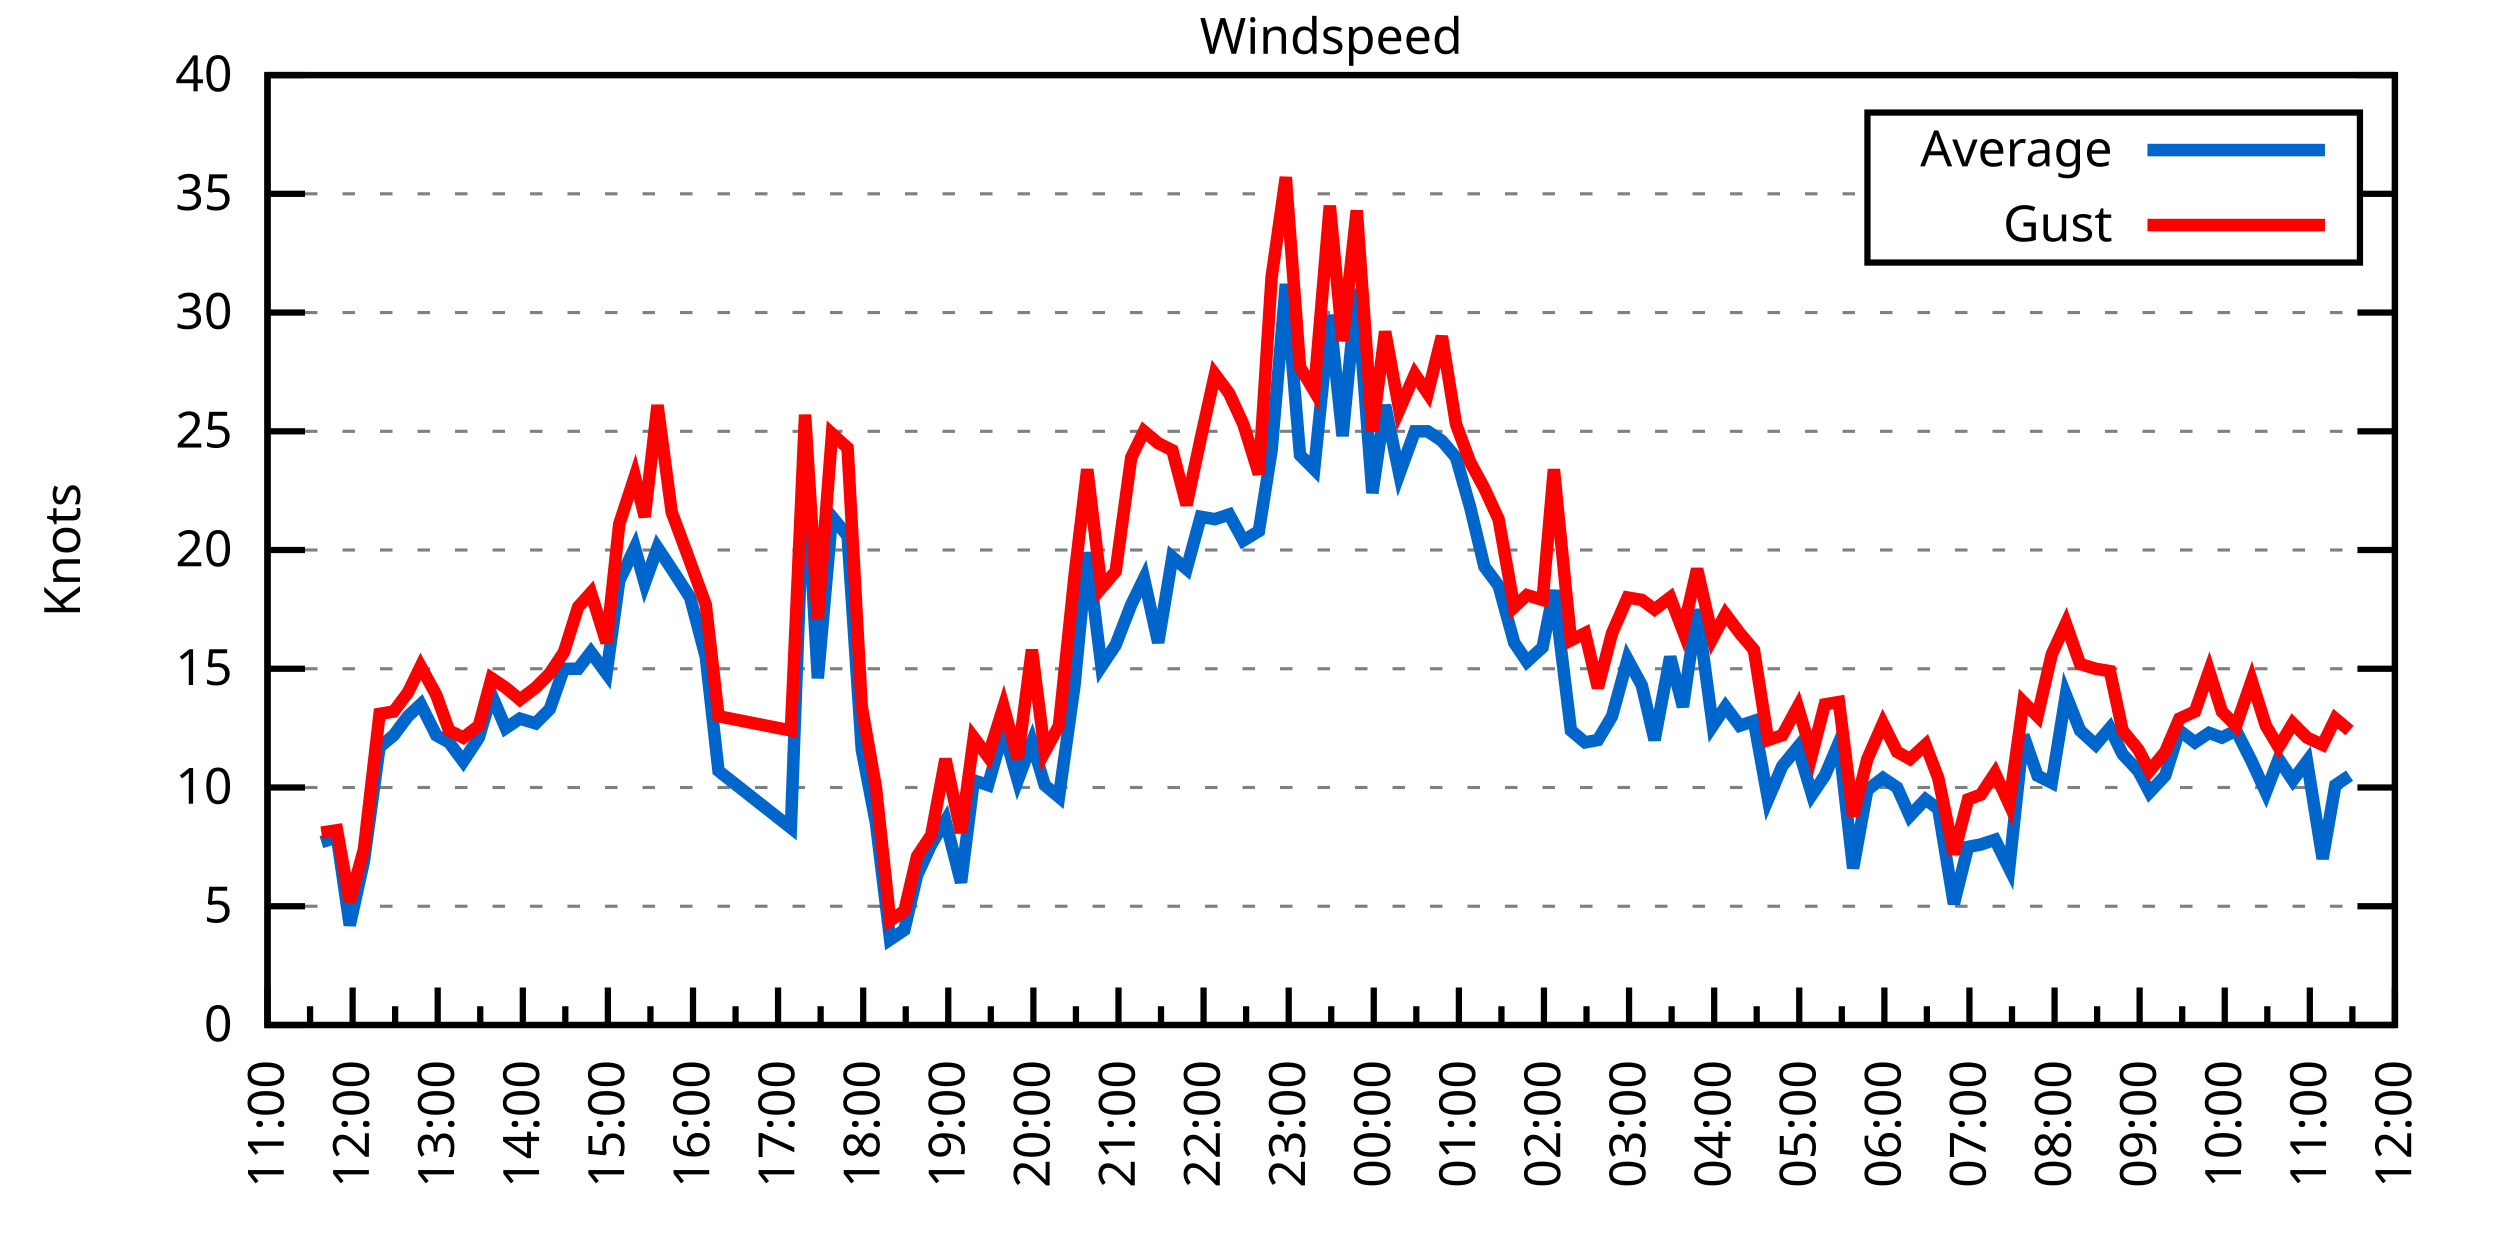
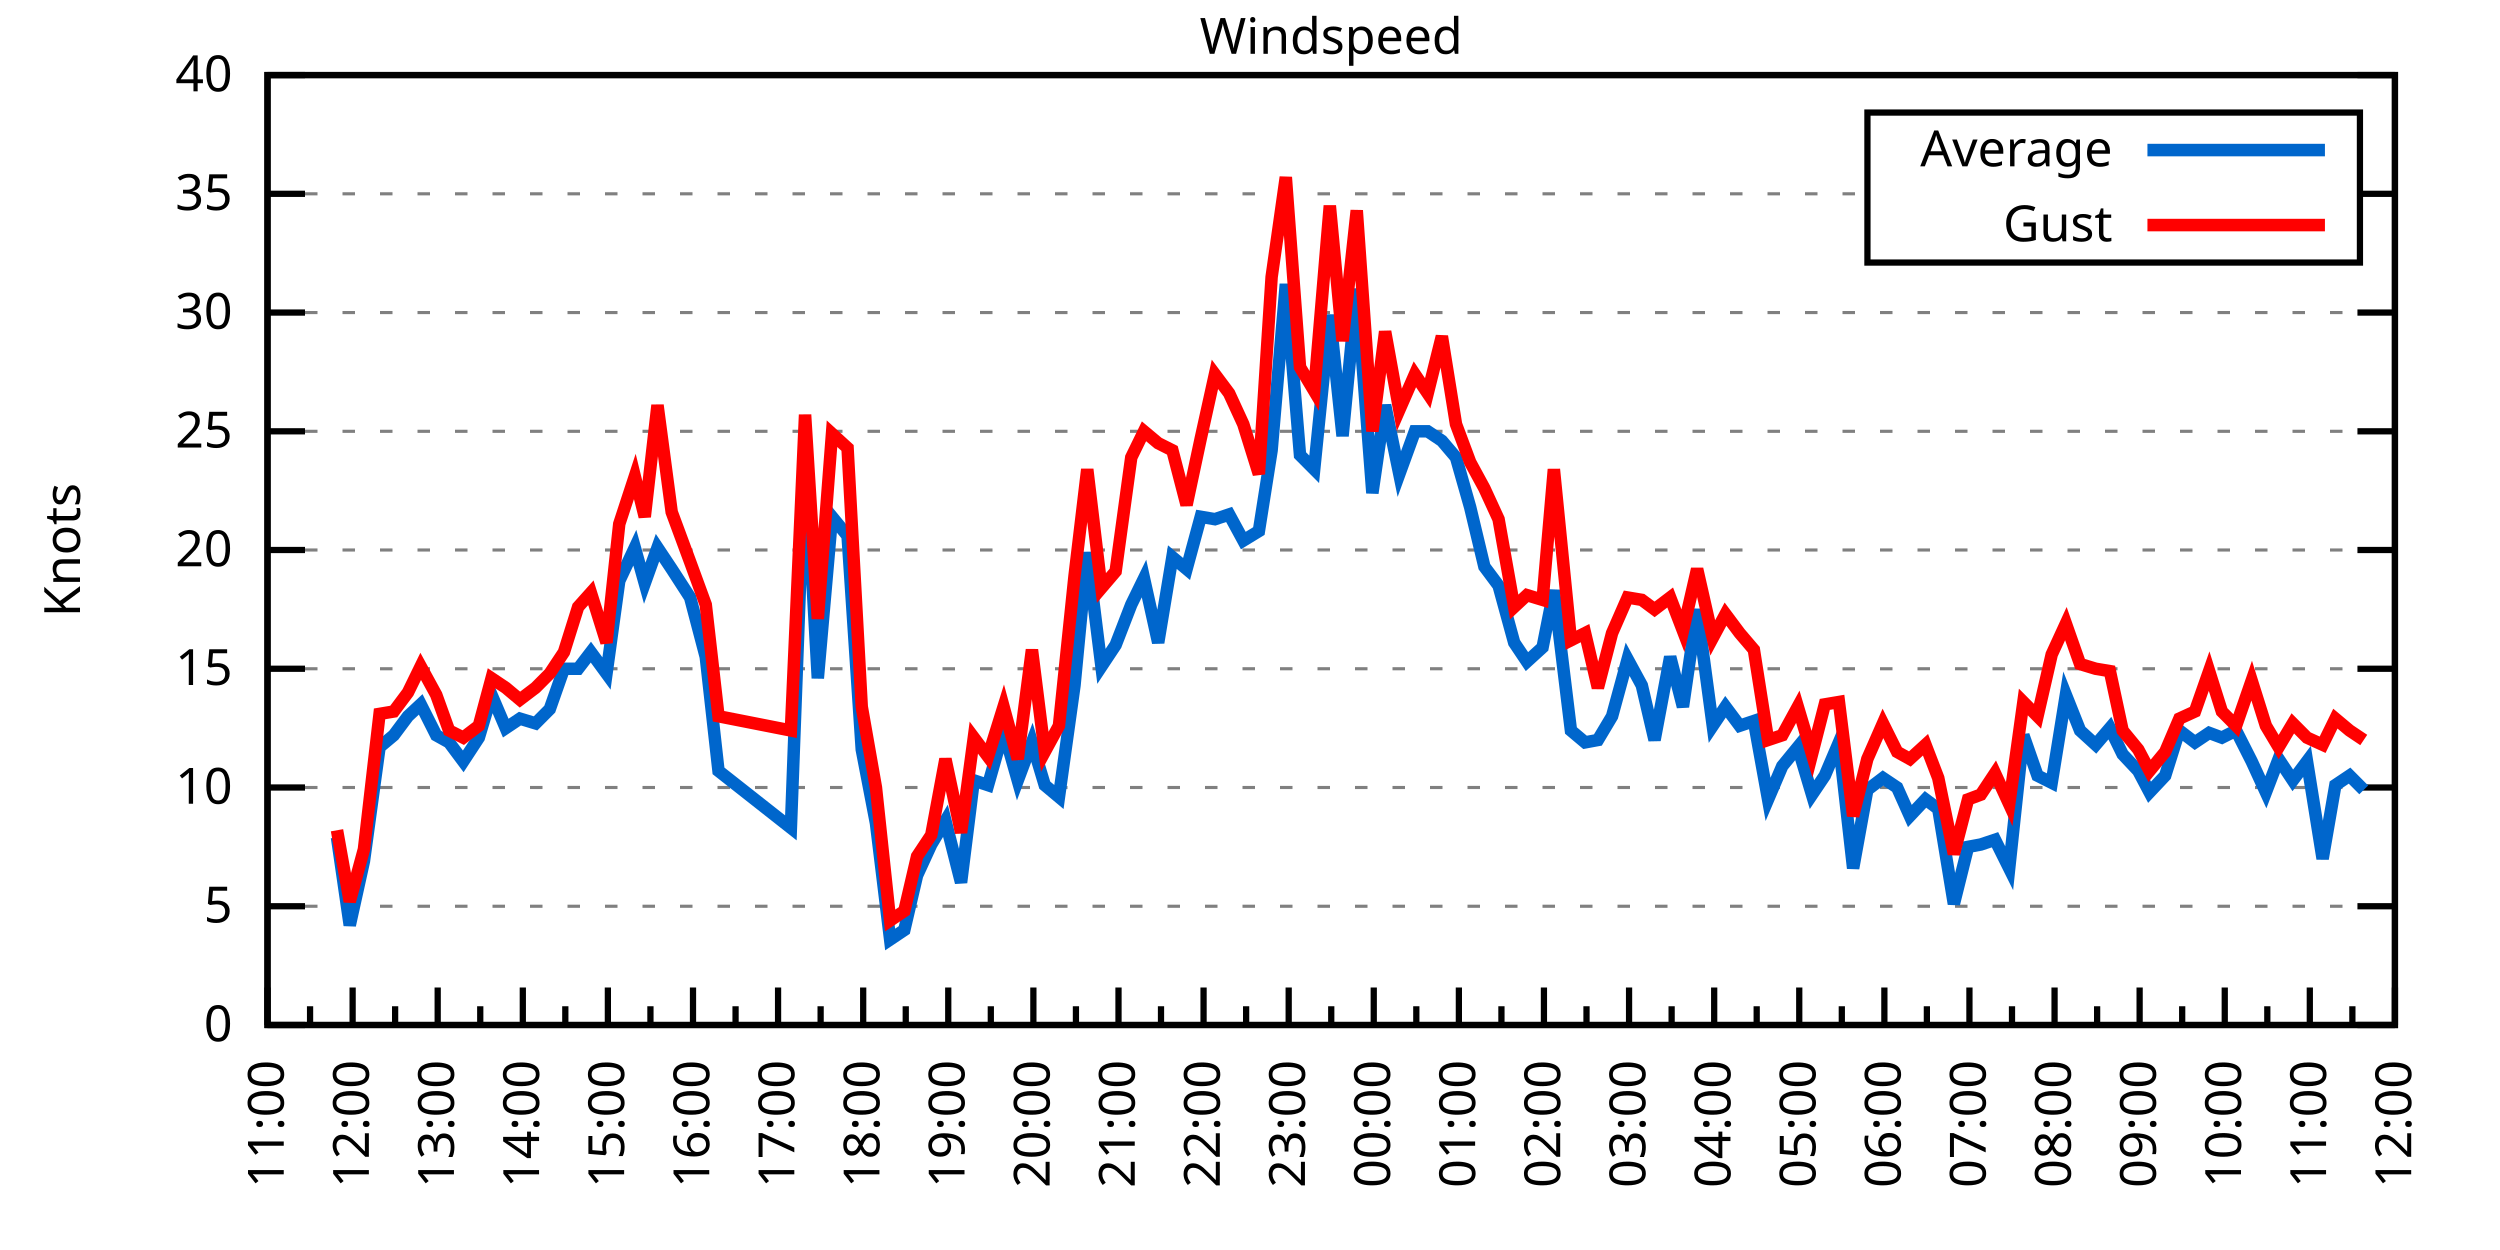
<svg xmlns="http://www.w3.org/2000/svg" xmlns:xlink="http://www.w3.org/1999/xlink" width="400" height="200" viewBox="0 0 400 200">
  <g id="gnuplot_canvas">
    <rect x="0" y="0" width="400" height="200" fill="none" />
    <defs>
      <circle id="gpDot" r="0.5" stroke-width="0.5" stroke="currentColor" />
      <path id="gpPt0" stroke-width="0.333" stroke="currentColor" d="M-1,0 h2 M0,-1 v2" />
      <path id="gpPt1" stroke-width="0.333" stroke="currentColor" d="M-1,-1 L1,1 M1,-1 L-1,1" />
      <path id="gpPt2" stroke-width="0.333" stroke="currentColor" d="M-1,0 L1,0 M0,-1 L0,1 M-1,-1 L1,1 M-1,1 L1,-1" />
      <rect id="gpPt3" stroke-width="0.333" stroke="currentColor" x="-1" y="-1" width="2" height="2" />
      <rect id="gpPt4" stroke-width="0.333" stroke="currentColor" fill="currentColor" x="-1" y="-1" width="2" height="2" />
      <circle id="gpPt5" stroke-width="0.333" stroke="currentColor" cx="0" cy="0" r="1" />
      <use xlink:href="#gpPt5" id="gpPt6" fill="currentColor" stroke="none" />
      <path id="gpPt7" stroke-width="0.333" stroke="currentColor" d="M0,-1.33 L-1.33,0.67 L1.33,0.67 z" />
      <use xlink:href="#gpPt7" id="gpPt8" fill="currentColor" stroke="none" />
      <use xlink:href="#gpPt7" id="gpPt9" stroke="currentColor" transform="rotate(180)" />
      <use xlink:href="#gpPt9" id="gpPt10" fill="currentColor" stroke="none" />
      <use xlink:href="#gpPt3" id="gpPt11" stroke="currentColor" transform="rotate(45)" />
      <use xlink:href="#gpPt11" id="gpPt12" fill="currentColor" stroke="none" />
      <path id="gpPt13" stroke-width="0.333" stroke="currentColor" d="M0,1.330 L1.265,0.411 L0.782,-1.067 L-0.782,-1.076 L-1.265,0.411 z" />
      <use xlink:href="#gpPt13" id="gpPt14" fill="currentColor" stroke="none" />
      <filter id="textbox" filterUnits="objectBoundingBox" x="0" y="0" height="1" width="1">
        <feFlood flood-color="white" flood-opacity="1" result="bgnd" />
        <feComposite in="SourceGraphic" in2="bgnd" operator="atop" />
      </filter>
      <filter id="greybox" filterUnits="objectBoundingBox" x="0" y="0" height="1" width="1">
        <feFlood flood-color="lightgrey" flood-opacity="1" result="grey" />
        <feComposite in="SourceGraphic" in2="grey" operator="atop" />
      </filter>
    </defs>
    <g fill="none" color="white" stroke="currentColor" stroke-width="1.00" stroke-linecap="butt" stroke-linejoin="miter">
</g>
    <g fill="none" color="black" stroke="currentColor" stroke-width="1.00" stroke-linecap="butt" stroke-linejoin="miter">
      <g stroke="none" shape-rendering="crispEdges">
        <polygon fill="rgb(255, 255, 255)" points="42.80,164.00 383.18,164.00 383.18,12.02 42.80,12.02 " />
      </g>
    </g>
    <g fill="none" color="black" stroke="currentColor" stroke-width="1.00" stroke-linecap="butt" stroke-linejoin="miter">
</g>
    <g fill="none" color="black" stroke="black" stroke-width="0.50" stroke-linecap="butt" stroke-linejoin="miter">
</g>
    <g fill="none" color="gray" stroke="currentColor" stroke-width="0.50" stroke-linecap="butt" stroke-linejoin="miter">
      <path stroke="gray" stroke-dasharray="2,4" class="gridline" d="M42.80,164.00 L383.19,164.00  " />
    </g>
    <g fill="none" color="gray" stroke="gray" stroke-width="1.00" stroke-linecap="butt" stroke-linejoin="miter">
</g>
    <g fill="none" color="black" stroke="currentColor" stroke-width="1.00" stroke-linecap="butt" stroke-linejoin="miter">
      <path stroke="black" d="M42.80,164.00 L48.80,164.00 M383.19,164.00 L377.19,164.00  " />
      <g transform="translate(37.20,166.60)" stroke="none" fill="black" font-family="Sans" font-size="8.00" text-anchor="end">
        <text>
          <tspan font-family="Sans"> 0</tspan>
        </text>
      </g>
    </g>
    <g fill="none" color="black" stroke="currentColor" stroke-width="1.00" stroke-linecap="butt" stroke-linejoin="miter">
</g>
    <g fill="none" color="black" stroke="black" stroke-width="0.50" stroke-linecap="butt" stroke-linejoin="miter">
</g>
    <g fill="none" color="gray" stroke="currentColor" stroke-width="0.50" stroke-linecap="butt" stroke-linejoin="miter">
      <path stroke="gray" stroke-dasharray="2,4" class="gridline" d="M42.80,145.00 L383.19,145.00  " />
    </g>
    <g fill="none" color="gray" stroke="gray" stroke-width="1.00" stroke-linecap="butt" stroke-linejoin="miter">
</g>
    <g fill="none" color="black" stroke="currentColor" stroke-width="1.00" stroke-linecap="butt" stroke-linejoin="miter">
      <path stroke="black" d="M42.80,145.00 L48.80,145.00 M383.19,145.00 L377.19,145.00  " />
      <g transform="translate(37.20,147.60)" stroke="none" fill="black" font-family="Sans" font-size="8.00" text-anchor="end">
        <text>
          <tspan font-family="Sans"> 5</tspan>
        </text>
      </g>
    </g>
    <g fill="none" color="black" stroke="currentColor" stroke-width="1.00" stroke-linecap="butt" stroke-linejoin="miter">
</g>
    <g fill="none" color="black" stroke="black" stroke-width="0.50" stroke-linecap="butt" stroke-linejoin="miter">
</g>
    <g fill="none" color="gray" stroke="currentColor" stroke-width="0.50" stroke-linecap="butt" stroke-linejoin="miter">
      <path stroke="gray" stroke-dasharray="2,4" class="gridline" d="M42.80,126.00 L383.19,126.00  " />
    </g>
    <g fill="none" color="gray" stroke="gray" stroke-width="1.00" stroke-linecap="butt" stroke-linejoin="miter">
</g>
    <g fill="none" color="black" stroke="currentColor" stroke-width="1.00" stroke-linecap="butt" stroke-linejoin="miter">
      <path stroke="black" d="M42.80,126.00 L48.80,126.00 M383.19,126.00 L377.19,126.00  " />
      <g transform="translate(37.20,128.60)" stroke="none" fill="black" font-family="Sans" font-size="8.00" text-anchor="end">
        <text>
          <tspan font-family="Sans"> 10</tspan>
        </text>
      </g>
    </g>
    <g fill="none" color="black" stroke="currentColor" stroke-width="1.00" stroke-linecap="butt" stroke-linejoin="miter">
</g>
    <g fill="none" color="black" stroke="black" stroke-width="0.50" stroke-linecap="butt" stroke-linejoin="miter">
</g>
    <g fill="none" color="gray" stroke="currentColor" stroke-width="0.50" stroke-linecap="butt" stroke-linejoin="miter">
      <path stroke="gray" stroke-dasharray="2,4" class="gridline" d="M42.80,107.00 L383.19,107.00  " />
    </g>
    <g fill="none" color="gray" stroke="gray" stroke-width="1.00" stroke-linecap="butt" stroke-linejoin="miter">
</g>
    <g fill="none" color="black" stroke="currentColor" stroke-width="1.00" stroke-linecap="butt" stroke-linejoin="miter">
      <path stroke="black" d="M42.80,107.00 L48.80,107.00 M383.19,107.00 L377.19,107.00  " />
      <g transform="translate(37.20,109.60)" stroke="none" fill="black" font-family="Sans" font-size="8.00" text-anchor="end">
        <text>
          <tspan font-family="Sans"> 15</tspan>
        </text>
      </g>
    </g>
    <g fill="none" color="black" stroke="currentColor" stroke-width="1.00" stroke-linecap="butt" stroke-linejoin="miter">
</g>
    <g fill="none" color="black" stroke="black" stroke-width="0.50" stroke-linecap="butt" stroke-linejoin="miter">
</g>
    <g fill="none" color="gray" stroke="currentColor" stroke-width="0.50" stroke-linecap="butt" stroke-linejoin="miter">
      <path stroke="gray" stroke-dasharray="2,4" class="gridline" d="M42.80,88.00 L383.19,88.00  " />
    </g>
    <g fill="none" color="gray" stroke="gray" stroke-width="1.00" stroke-linecap="butt" stroke-linejoin="miter">
</g>
    <g fill="none" color="black" stroke="currentColor" stroke-width="1.00" stroke-linecap="butt" stroke-linejoin="miter">
      <path stroke="black" d="M42.80,88.00 L48.80,88.00 M383.19,88.00 L377.19,88.00  " />
      <g transform="translate(37.20,90.60)" stroke="none" fill="black" font-family="Sans" font-size="8.00" text-anchor="end">
        <text>
          <tspan font-family="Sans"> 20</tspan>
        </text>
      </g>
    </g>
    <g fill="none" color="black" stroke="currentColor" stroke-width="1.00" stroke-linecap="butt" stroke-linejoin="miter">
</g>
    <g fill="none" color="black" stroke="black" stroke-width="0.50" stroke-linecap="butt" stroke-linejoin="miter">
</g>
    <g fill="none" color="gray" stroke="currentColor" stroke-width="0.50" stroke-linecap="butt" stroke-linejoin="miter">
      <path stroke="gray" stroke-dasharray="2,4" class="gridline" d="M42.80,69.01 L383.19,69.01  " />
    </g>
    <g fill="none" color="gray" stroke="gray" stroke-width="1.00" stroke-linecap="butt" stroke-linejoin="miter">
</g>
    <g fill="none" color="black" stroke="currentColor" stroke-width="1.00" stroke-linecap="butt" stroke-linejoin="miter">
      <path stroke="black" d="M42.80,69.01 L48.80,69.01 M383.19,69.01 L377.19,69.01  " />
      <g transform="translate(37.20,71.61)" stroke="none" fill="black" font-family="Sans" font-size="8.00" text-anchor="end">
        <text>
          <tspan font-family="Sans"> 25</tspan>
        </text>
      </g>
    </g>
    <g fill="none" color="black" stroke="currentColor" stroke-width="1.00" stroke-linecap="butt" stroke-linejoin="miter">
</g>
    <g fill="none" color="black" stroke="black" stroke-width="0.50" stroke-linecap="butt" stroke-linejoin="miter">
</g>
    <g fill="none" color="gray" stroke="currentColor" stroke-width="0.50" stroke-linecap="butt" stroke-linejoin="miter">
      <path stroke="gray" stroke-dasharray="2,4" class="gridline" d="M42.80,50.01 L383.19,50.01  " />
    </g>
    <g fill="none" color="gray" stroke="gray" stroke-width="1.00" stroke-linecap="butt" stroke-linejoin="miter">
</g>
    <g fill="none" color="black" stroke="currentColor" stroke-width="1.00" stroke-linecap="butt" stroke-linejoin="miter">
      <path stroke="black" d="M42.80,50.01 L48.80,50.01 M383.19,50.01 L377.19,50.01  " />
      <g transform="translate(37.20,52.61)" stroke="none" fill="black" font-family="Sans" font-size="8.00" text-anchor="end">
        <text>
          <tspan font-family="Sans"> 30</tspan>
        </text>
      </g>
    </g>
    <g fill="none" color="black" stroke="currentColor" stroke-width="1.00" stroke-linecap="butt" stroke-linejoin="miter">
</g>
    <g fill="none" color="black" stroke="black" stroke-width="0.50" stroke-linecap="butt" stroke-linejoin="miter">
</g>
    <g fill="none" color="gray" stroke="currentColor" stroke-width="0.50" stroke-linecap="butt" stroke-linejoin="miter">
      <path stroke="gray" stroke-dasharray="2,4" class="gridline" d="M42.80,31.01 L298.79,31.01 M377.59,31.01 L383.19,31.01  " />
    </g>
    <g fill="none" color="gray" stroke="gray" stroke-width="1.00" stroke-linecap="butt" stroke-linejoin="miter">
</g>
    <g fill="none" color="black" stroke="currentColor" stroke-width="1.00" stroke-linecap="butt" stroke-linejoin="miter">
      <path stroke="black" d="M42.80,31.01 L48.80,31.01 M383.19,31.01 L377.19,31.01  " />
      <g transform="translate(37.20,33.61)" stroke="none" fill="black" font-family="Sans" font-size="8.00" text-anchor="end">
        <text>
          <tspan font-family="Sans"> 35</tspan>
        </text>
      </g>
    </g>
    <g fill="none" color="black" stroke="currentColor" stroke-width="1.00" stroke-linecap="butt" stroke-linejoin="miter">
</g>
    <g fill="none" color="black" stroke="black" stroke-width="0.50" stroke-linecap="butt" stroke-linejoin="miter">
</g>
    <g fill="none" color="gray" stroke="currentColor" stroke-width="0.50" stroke-linecap="butt" stroke-linejoin="miter">
      <path stroke="gray" stroke-dasharray="2,4" class="gridline" d="M42.80,12.01 L383.19,12.01  " />
    </g>
    <g fill="none" color="gray" stroke="gray" stroke-width="1.00" stroke-linecap="butt" stroke-linejoin="miter">
</g>
    <g fill="none" color="black" stroke="currentColor" stroke-width="1.00" stroke-linecap="butt" stroke-linejoin="miter">
      <path stroke="black" d="M42.80,12.01 L48.80,12.01 M383.19,12.01 L377.19,12.01  " />
      <g transform="translate(37.20,14.61)" stroke="none" fill="black" font-family="Sans" font-size="8.00" text-anchor="end">
        <text>
          <tspan font-family="Sans"> 40</tspan>
        </text>
      </g>
    </g>
    <g fill="none" color="black" stroke="currentColor" stroke-width="1.00" stroke-linecap="butt" stroke-linejoin="miter">
      <path stroke="black" d="M42.80,164.00 L42.80,158.00  " />
      <g transform="translate(45.40,169.60) rotate(270)" stroke="none" fill="black" font-family="Sans" font-size="8.00" text-anchor="end">
        <text>
          <tspan font-family="Sans">11:00</tspan>
        </text>
      </g>
    </g>
    <g fill="none" color="black" stroke="currentColor" stroke-width="1.00" stroke-linecap="butt" stroke-linejoin="miter">
      <path stroke="black" d="M49.61,164.00 L49.61,161.00 M56.42,164.00 L56.42,158.00  " />
      <g transform="translate(59.02,169.60) rotate(270)" stroke="none" fill="black" font-family="Sans" font-size="8.00" text-anchor="end">
        <text>
          <tspan font-family="Sans">12:00</tspan>
        </text>
      </g>
    </g>
    <g fill="none" color="black" stroke="currentColor" stroke-width="1.00" stroke-linecap="butt" stroke-linejoin="miter">
      <path stroke="black" d="M63.22,164.00 L63.22,161.00 M70.03,164.00 L70.03,158.00  " />
      <g transform="translate(72.63,169.60) rotate(270)" stroke="none" fill="black" font-family="Sans" font-size="8.00" text-anchor="end">
        <text>
          <tspan font-family="Sans">13:00</tspan>
        </text>
      </g>
    </g>
    <g fill="none" color="black" stroke="currentColor" stroke-width="1.00" stroke-linecap="butt" stroke-linejoin="miter">
      <path stroke="black" d="M76.84,164.00 L76.84,161.00 M83.65,164.00 L83.65,158.00  " />
      <g transform="translate(86.25,169.60) rotate(270)" stroke="none" fill="black" font-family="Sans" font-size="8.00" text-anchor="end">
        <text>
          <tspan font-family="Sans">14:00</tspan>
        </text>
      </g>
    </g>
    <g fill="none" color="black" stroke="currentColor" stroke-width="1.00" stroke-linecap="butt" stroke-linejoin="miter">
      <path stroke="black" d="M90.45,164.00 L90.45,161.00 M97.26,164.00 L97.26,158.00  " />
      <g transform="translate(99.86,169.60) rotate(270)" stroke="none" fill="black" font-family="Sans" font-size="8.00" text-anchor="end">
        <text>
          <tspan font-family="Sans">15:00</tspan>
        </text>
      </g>
    </g>
    <g fill="none" color="black" stroke="currentColor" stroke-width="1.00" stroke-linecap="butt" stroke-linejoin="miter">
      <path stroke="black" d="M104.07,164.00 L104.07,161.00 M110.88,164.00 L110.88,158.00  " />
      <g transform="translate(113.48,169.60) rotate(270)" stroke="none" fill="black" font-family="Sans" font-size="8.00" text-anchor="end">
        <text>
          <tspan font-family="Sans">16:00</tspan>
        </text>
      </g>
    </g>
    <g fill="none" color="black" stroke="currentColor" stroke-width="1.00" stroke-linecap="butt" stroke-linejoin="miter">
      <path stroke="black" d="M117.69,164.00 L117.69,161.00 M124.49,164.00 L124.49,158.00  " />
      <g transform="translate(127.09,169.60) rotate(270)" stroke="none" fill="black" font-family="Sans" font-size="8.00" text-anchor="end">
        <text>
          <tspan font-family="Sans">17:00</tspan>
        </text>
      </g>
    </g>
    <g fill="none" color="black" stroke="currentColor" stroke-width="1.00" stroke-linecap="butt" stroke-linejoin="miter">
      <path stroke="black" d="M131.30,164.00 L131.30,161.00 M138.11,164.00 L138.11,158.00  " />
      <g transform="translate(140.71,169.60) rotate(270)" stroke="none" fill="black" font-family="Sans" font-size="8.00" text-anchor="end">
        <text>
          <tspan font-family="Sans">18:00</tspan>
        </text>
      </g>
    </g>
    <g fill="none" color="black" stroke="currentColor" stroke-width="1.00" stroke-linecap="butt" stroke-linejoin="miter">
      <path stroke="black" d="M144.92,164.00 L144.92,161.00 M151.72,164.00 L151.72,158.00  " />
      <g transform="translate(154.32,169.60) rotate(270)" stroke="none" fill="black" font-family="Sans" font-size="8.00" text-anchor="end">
        <text>
          <tspan font-family="Sans">19:00</tspan>
        </text>
      </g>
    </g>
    <g fill="none" color="black" stroke="currentColor" stroke-width="1.00" stroke-linecap="butt" stroke-linejoin="miter">
      <path stroke="black" d="M158.53,164.00 L158.53,161.00 M165.34,164.00 L165.34,158.00  " />
      <g transform="translate(167.94,169.60) rotate(270)" stroke="none" fill="black" font-family="Sans" font-size="8.00" text-anchor="end">
        <text>
          <tspan font-family="Sans">20:00</tspan>
        </text>
      </g>
    </g>
    <g fill="none" color="black" stroke="currentColor" stroke-width="1.00" stroke-linecap="butt" stroke-linejoin="miter">
      <path stroke="black" d="M172.15,164.00 L172.15,161.00 M178.96,164.00 L178.96,158.00  " />
      <g transform="translate(181.56,169.60) rotate(270)" stroke="none" fill="black" font-family="Sans" font-size="8.00" text-anchor="end">
        <text>
          <tspan font-family="Sans">21:00</tspan>
        </text>
      </g>
    </g>
    <g fill="none" color="black" stroke="currentColor" stroke-width="1.00" stroke-linecap="butt" stroke-linejoin="miter">
      <path stroke="black" d="M185.76,164.00 L185.76,161.00 M192.57,164.00 L192.57,158.00  " />
      <g transform="translate(195.17,169.60) rotate(270)" stroke="none" fill="black" font-family="Sans" font-size="8.00" text-anchor="end">
        <text>
          <tspan font-family="Sans">22:00</tspan>
        </text>
      </g>
    </g>
    <g fill="none" color="black" stroke="currentColor" stroke-width="1.00" stroke-linecap="butt" stroke-linejoin="miter">
      <path stroke="black" d="M199.38,164.00 L199.38,161.00 M206.19,164.00 L206.19,158.00  " />
      <g transform="translate(208.79,169.60) rotate(270)" stroke="none" fill="black" font-family="Sans" font-size="8.00" text-anchor="end">
        <text>
          <tspan font-family="Sans">23:00</tspan>
        </text>
      </g>
    </g>
    <g fill="none" color="black" stroke="currentColor" stroke-width="1.00" stroke-linecap="butt" stroke-linejoin="miter">
      <path stroke="black" d="M213.00,164.00 L213.00,161.00 M219.80,164.00 L219.80,158.00  " />
      <g transform="translate(222.40,169.60) rotate(270)" stroke="none" fill="black" font-family="Sans" font-size="8.00" text-anchor="end">
        <text>
          <tspan font-family="Sans">00:00</tspan>
        </text>
      </g>
    </g>
    <g fill="none" color="black" stroke="currentColor" stroke-width="1.00" stroke-linecap="butt" stroke-linejoin="miter">
      <path stroke="black" d="M226.61,164.00 L226.61,161.00 M233.42,164.00 L233.42,158.00  " />
      <g transform="translate(236.02,169.60) rotate(270)" stroke="none" fill="black" font-family="Sans" font-size="8.00" text-anchor="end">
        <text>
          <tspan font-family="Sans">01:00</tspan>
        </text>
      </g>
    </g>
    <g fill="none" color="black" stroke="currentColor" stroke-width="1.00" stroke-linecap="butt" stroke-linejoin="miter">
      <path stroke="black" d="M240.23,164.00 L240.23,161.00 M247.03,164.00 L247.03,158.00  " />
      <g transform="translate(249.63,169.60) rotate(270)" stroke="none" fill="black" font-family="Sans" font-size="8.00" text-anchor="end">
        <text>
          <tspan font-family="Sans">02:00</tspan>
        </text>
      </g>
    </g>
    <g fill="none" color="black" stroke="currentColor" stroke-width="1.00" stroke-linecap="butt" stroke-linejoin="miter">
      <path stroke="black" d="M253.84,164.00 L253.84,161.00 M260.65,164.00 L260.65,158.00  " />
      <g transform="translate(263.25,169.60) rotate(270)" stroke="none" fill="black" font-family="Sans" font-size="8.00" text-anchor="end">
        <text>
          <tspan font-family="Sans">03:00</tspan>
        </text>
      </g>
    </g>
    <g fill="none" color="black" stroke="currentColor" stroke-width="1.00" stroke-linecap="butt" stroke-linejoin="miter">
      <path stroke="black" d="M267.46,164.00 L267.46,161.00 M274.27,164.00 L274.27,158.00  " />
      <g transform="translate(276.87,169.60) rotate(270)" stroke="none" fill="black" font-family="Sans" font-size="8.00" text-anchor="end">
        <text>
          <tspan font-family="Sans">04:00</tspan>
        </text>
      </g>
    </g>
    <g fill="none" color="black" stroke="currentColor" stroke-width="1.00" stroke-linecap="butt" stroke-linejoin="miter">
      <path stroke="black" d="M281.07,164.00 L281.07,161.00 M287.88,164.00 L287.88,158.00  " />
      <g transform="translate(290.48,169.60) rotate(270)" stroke="none" fill="black" font-family="Sans" font-size="8.00" text-anchor="end">
        <text>
          <tspan font-family="Sans">05:00</tspan>
        </text>
      </g>
    </g>
    <g fill="none" color="black" stroke="currentColor" stroke-width="1.00" stroke-linecap="butt" stroke-linejoin="miter">
      <path stroke="black" d="M294.69,164.00 L294.69,161.00 M301.50,164.00 L301.50,158.00  " />
      <g transform="translate(304.10,169.60) rotate(270)" stroke="none" fill="black" font-family="Sans" font-size="8.00" text-anchor="end">
        <text>
          <tspan font-family="Sans">06:00</tspan>
        </text>
      </g>
    </g>
    <g fill="none" color="black" stroke="currentColor" stroke-width="1.00" stroke-linecap="butt" stroke-linejoin="miter">
      <path stroke="black" d="M308.30,164.00 L308.30,161.00 M315.11,164.00 L315.11,158.00  " />
      <g transform="translate(317.71,169.60) rotate(270)" stroke="none" fill="black" font-family="Sans" font-size="8.00" text-anchor="end">
        <text>
          <tspan font-family="Sans">07:00</tspan>
        </text>
      </g>
    </g>
    <g fill="none" color="black" stroke="currentColor" stroke-width="1.00" stroke-linecap="butt" stroke-linejoin="miter">
      <path stroke="black" d="M321.92,164.00 L321.92,161.00 M328.73,164.00 L328.73,158.00  " />
      <g transform="translate(331.33,169.60) rotate(270)" stroke="none" fill="black" font-family="Sans" font-size="8.00" text-anchor="end">
        <text>
          <tspan font-family="Sans">08:00</tspan>
        </text>
      </g>
    </g>
    <g fill="none" color="black" stroke="currentColor" stroke-width="1.00" stroke-linecap="butt" stroke-linejoin="miter">
      <path stroke="black" d="M335.54,164.00 L335.54,161.00 M342.34,164.00 L342.34,158.00  " />
      <g transform="translate(344.94,169.60) rotate(270)" stroke="none" fill="black" font-family="Sans" font-size="8.00" text-anchor="end">
        <text>
          <tspan font-family="Sans">09:00</tspan>
        </text>
      </g>
    </g>
    <g fill="none" color="black" stroke="currentColor" stroke-width="1.00" stroke-linecap="butt" stroke-linejoin="miter">
      <path stroke="black" d="M349.15,164.00 L349.15,161.00 M355.96,164.00 L355.96,158.00  " />
      <g transform="translate(358.56,169.60) rotate(270)" stroke="none" fill="black" font-family="Sans" font-size="8.00" text-anchor="end">
        <text>
          <tspan font-family="Sans">10:00</tspan>
        </text>
      </g>
    </g>
    <g fill="none" color="black" stroke="currentColor" stroke-width="1.00" stroke-linecap="butt" stroke-linejoin="miter">
      <path stroke="black" d="M362.77,164.00 L362.77,161.00 M369.57,164.00 L369.57,158.00  " />
      <g transform="translate(372.17,169.60) rotate(270)" stroke="none" fill="black" font-family="Sans" font-size="8.00" text-anchor="end">
        <text>
          <tspan font-family="Sans">11:00</tspan>
        </text>
      </g>
    </g>
    <g fill="none" color="black" stroke="currentColor" stroke-width="1.00" stroke-linecap="butt" stroke-linejoin="miter">
      <path stroke="black" d="M376.38,164.00 L376.38,161.00 M383.19,164.00 L383.19,158.00  " />
      <g transform="translate(385.79,169.60) rotate(270)" stroke="none" fill="black" font-family="Sans" font-size="8.00" text-anchor="end">
        <text>
          <tspan font-family="Sans">12:00</tspan>
        </text>
      </g>
    </g>
    <g fill="none" color="black" stroke="currentColor" stroke-width="1.00" stroke-linecap="butt" stroke-linejoin="miter">
</g>
    <g fill="none" color="black" stroke="currentColor" stroke-width="1.00" stroke-linecap="butt" stroke-linejoin="miter">
      <path stroke="black" d="M42.80,12.01 L42.80,164.00 L383.19,164.00 L383.19,12.01 L42.80,12.01 Z  " />
    </g>
    <g fill="none" color="black" stroke="currentColor" stroke-width="1.00" stroke-linecap="butt" stroke-linejoin="miter">
      <g transform="translate(12.80,88.01) rotate(270)" stroke="none" fill="black" font-family="Sans" font-size="8.00" text-anchor="middle">
        <text>
          <tspan font-family="Sans">Knots</tspan>
        </text>
      </g>
    </g>
    <g fill="none" color="black" stroke="currentColor" stroke-width="1.00" stroke-linecap="butt" stroke-linejoin="miter">
</g>
    <g fill="none" color="black" stroke="currentColor" stroke-width="1.00" stroke-linecap="butt" stroke-linejoin="miter">
      <path stroke="black" d="M298.79,42.01 L298.79,18.01 L377.59,18.01 L377.59,42.01 L298.79,42.01 Z  " />
    </g>
    <g id="Windspeed_plot_1">
      <g fill="none" color="white" stroke="black" stroke-width="2.00" stroke-linecap="butt" stroke-linejoin="miter">
</g>
      <g fill="none" color="black" stroke="currentColor" stroke-width="2.00" stroke-linecap="butt" stroke-linejoin="miter">
        <g transform="translate(337.99,26.61)" stroke="none" fill="black" font-family="Sans" font-size="8.00" text-anchor="end">
          <text>
            <tspan font-family="Sans">Average</tspan>
          </text>
        </g>
      </g>
      <g fill="none" color="black" stroke="currentColor" stroke-width="2.00" stroke-linecap="butt" stroke-linejoin="miter">
-         <path stroke="rgb(  0, 102, 204)" d="M343.59,24.01 L371.99,24.01 M51.42,134.74 L53.92,133.98 L55.96,148.04 L58.23,137.78 L60.73,119.54 L63.00,117.64   L65.27,114.60 L67.31,112.70 L69.80,117.64 L71.85,118.78 L74.12,121.82 L76.61,118.02 L78.65,111.18 L80.92,116.50   L83.19,114.98 L85.69,115.74 L87.96,113.46 L90.23,107.00 L92.50,107.00 L94.54,104.34 L97.04,107.76 L99.08,92.94   L101.57,87.63 L103.16,93.32 L105.20,87.63 L107.47,91.04 L110.42,95.60 L112.92,105.10 L114.96,123.34 L126.54,132.46   L128.81,72.05 L130.85,108.52 L133.12,82.69 L135.61,85.73 L137.88,119.92 L140.15,131.70 L142.42,150.32 L144.69,148.80   L146.73,140.06 L149.00,135.12 L151.27,131.32 L153.77,141.20 L155.81,124.86 L158.08,125.62 L160.57,116.88 L162.84,124.86   L165.11,118.78 L167.16,125.62 L169.43,127.52 L171.92,109.66 L173.96,88.38 L176.23,106.62 L178.50,103.20 L181.00,96.74   L183.04,92.56 L185.31,102.82 L187.58,89.14 L189.85,91.04 L192.12,82.69 L194.39,83.07 L196.66,82.31 L198.93,86.49   L201.42,84.97 L203.46,72.05 L205.73,45.45 L208.00,72.81 L210.27,75.09 L212.77,50.39 L214.81,69.77 L217.08,46.21   L219.58,78.89 L221.62,64.83 L223.89,75.85 L226.38,69.01 L228.43,69.01 L230.70,70.53 L232.96,73.19 L235.23,81.17   L237.50,90.66 L239.77,93.70 L242.27,102.82 L244.31,105.86 L246.81,103.58 L248.62,94.46 L251.35,116.88 L253.61,118.78   L255.66,118.40 L257.93,114.60 L260.42,105.48 L262.69,109.66 L264.73,118.40 L267.23,105.10 L269.27,113.08 L271.54,97.50   L274.04,116.12 L276.08,113.08 L278.35,116.12 L280.62,115.36 L282.89,127.90 L285.16,122.58 L287.65,119.54 L289.92,127.14   L291.97,124.10 L294.23,118.78 L296.50,138.92 L298.77,126.38 L301.27,124.48 L303.54,126.00 L305.58,130.56 L308.08,127.90   L310.12,129.42 L312.62,144.62 L314.89,135.50 L316.93,135.12 L319.20,134.36 L321.47,138.92 L323.74,117.64 L326.00,124.10   L328.27,125.24 L330.54,111.18 L332.81,116.88 L335.31,119.16 L337.58,116.50 L339.62,120.68 L342.12,123.34 L343.93,126.76   L346.43,124.10 L348.70,116.88 L351.19,118.78 L353.46,117.26 L355.50,118.02 L357.77,116.88 L360.27,121.82 L362.54,126.76   L364.58,121.44 L366.85,124.86 L369.12,121.82 L371.62,137.40 L373.66,125.62 L375.93,124.10  " />
+         <path stroke="rgb(  0, 102, 204)" d="M343.59,24.01 L371.99,24.01 M53.92,133.98 L55.96,148.04 L58.23,137.78 L60.73,119.54 L63.00,117.64 L65.27,114.60   L67.31,112.70 L69.80,117.64 L71.85,118.78 L74.12,121.82 L76.61,118.02 L78.65,111.18 L80.92,116.50 L83.19,114.98   L85.69,115.74 L87.96,113.46 L90.23,107.00 L92.50,107.00 L94.54,104.34 L97.04,107.76 L99.08,92.94 L101.57,87.63   L103.16,93.32 L105.20,87.63 L107.47,91.04 L110.42,95.60 L112.92,105.10 L114.96,123.34 L126.54,132.46 L128.81,72.05   L130.85,108.52 L133.12,82.69 L135.61,85.73 L137.88,119.92 L140.15,131.70 L142.42,150.32 L144.69,148.80 L146.73,140.06   L149.00,135.12 L151.27,131.32 L153.77,141.20 L155.81,124.86 L158.08,125.62 L160.57,116.88 L162.84,124.86 L165.11,118.78   L167.16,125.62 L169.43,127.52 L171.92,109.66 L173.96,88.38 L176.23,106.62 L178.50,103.20 L181.00,96.74 L183.04,92.56   L185.31,102.82 L187.58,89.14 L189.85,91.04 L192.12,82.69 L194.39,83.07 L196.66,82.31 L198.93,86.49 L201.42,84.97   L203.46,72.05 L205.73,45.45 L208.00,72.81 L210.27,75.09 L212.77,50.39 L214.81,69.77 L217.08,46.21 L219.58,78.89   L221.62,64.83 L223.89,75.85 L226.38,69.01 L228.43,69.01 L230.70,70.53 L232.96,73.19 L235.23,81.17 L237.50,90.66   L239.77,93.70 L242.27,102.82 L244.31,105.86 L246.81,103.58 L248.62,94.46 L251.35,116.88 L253.61,118.78 L255.66,118.40   L257.93,114.60 L260.42,105.48 L262.69,109.66 L264.73,118.40 L267.23,105.10 L269.27,113.08 L271.54,97.50 L274.04,116.12   L276.08,113.08 L278.35,116.12 L280.62,115.36 L282.89,127.90 L285.16,122.58 L287.65,119.54 L289.92,127.14 L291.97,124.10   L294.23,118.78 L296.50,138.92 L298.77,126.38 L301.27,124.48 L303.54,126.00 L305.58,130.56 L308.08,127.90 L310.12,129.42   L312.62,144.62 L314.89,135.50 L316.93,135.12 L319.20,134.36 L321.47,138.92 L323.74,117.64 L326.00,124.10 L328.27,125.24   L330.54,111.18 L332.81,116.88 L335.31,119.16 L337.58,116.50 L339.62,120.68 L342.12,123.34 L343.93,126.76 L346.43,124.10   L348.70,116.88 L351.19,118.78 L353.46,117.26 L355.50,118.02 L357.77,116.88 L360.27,121.82 L362.54,126.76 L364.58,121.44   L366.85,124.86 L369.12,121.82 L371.62,137.40 L373.66,125.62 L375.93,124.10 L378.20,126.38  " />
      </g>
    </g>
    <g id="Windspeed_plot_2">
      <g fill="none" color="black" stroke="currentColor" stroke-width="2.00" stroke-linecap="butt" stroke-linejoin="miter">
        <g transform="translate(337.99,38.61)" stroke="none" fill="black" font-family="Sans" font-size="8.00" text-anchor="end">
          <text>
            <tspan font-family="Sans">Gust</tspan>
          </text>
        </g>
      </g>
      <g fill="none" color="black" stroke="currentColor" stroke-width="2.00" stroke-linecap="butt" stroke-linejoin="miter">
-         <path stroke="rgb(255,   0,   0)" d="M343.59,36.01 L371.99,36.01 M51.42,133.22 L53.92,132.84 L55.96,144.24 L58.23,135.88 L60.73,114.22 L63.00,113.84   L65.27,110.80 L67.31,106.62 L69.80,111.18 L71.85,116.88 L74.12,118.02 L76.61,116.12 L78.65,108.52 L80.92,110.04   L83.19,111.94 L85.69,110.04 L87.96,107.76 L90.23,104.34 L92.50,97.12 L94.54,94.84 L97.04,102.82 L99.08,83.83   L101.57,76.23 L103.16,82.69 L105.20,64.83 L107.47,81.93 L110.42,89.90 L112.92,96.74 L114.96,114.60 L126.54,116.88   L128.81,66.35 L130.85,99.02 L133.12,69.39 L135.61,71.67 L137.88,113.08 L140.15,126.00 L142.42,147.28 L144.69,145.76   L146.73,137.02 L149.00,133.60 L151.27,121.44 L153.77,133.22 L155.81,118.02 L158.08,121.06 L160.57,113.08 L162.84,121.44   L165.11,103.96 L167.16,120.30 L169.43,116.12 L171.92,92.18 L173.96,75.09 L176.23,94.08 L178.50,91.42 L181.00,73.19   L183.04,69.01 L185.31,70.91 L187.58,72.05 L189.85,80.79 L192.12,70.15 L194.39,59.89 L196.66,62.93 L198.93,67.87   L201.42,75.85 L203.46,44.31 L205.73,28.35 L208.00,58.75 L210.27,62.55 L212.77,32.91 L214.81,54.57 L217.08,33.67   L219.58,69.01 L221.62,53.05 L223.89,65.59 L226.38,59.89 L228.43,62.93 L230.70,53.81 L232.96,67.87 L235.23,73.95   L237.50,78.13 L239.77,83.07 L242.27,97.12 L244.31,95.22 L246.81,95.98 L248.62,75.09 L251.35,102.44 L253.61,101.30   L255.66,110.04 L257.93,101.30 L260.42,95.60 L262.69,95.98 L264.73,97.50 L267.23,95.60 L269.27,100.92 L271.54,91.04   L274.04,102.06 L276.08,98.26 L278.35,101.30 L280.62,103.96 L282.89,118.40 L285.16,117.64 L287.65,113.08 L289.92,120.68   L291.97,112.70 L294.23,112.32 L296.50,130.56 L298.77,121.44 L301.27,115.74 L303.54,120.30 L305.58,121.44 L308.08,119.16   L310.12,124.48 L312.62,136.64 L314.89,127.90 L316.93,127.14 L319.20,123.72 L321.47,128.66 L323.74,112.32 L326.00,114.60   L328.27,104.72 L330.54,99.78 L332.81,106.24 L335.31,107.00 L337.58,107.38 L339.62,116.88 L342.12,119.92 L343.93,123.34   L346.43,120.30 L348.70,114.98 L351.19,113.84 L353.46,107.38 L355.50,113.84 L357.77,116.12 L360.27,108.90 L362.54,116.12   L364.58,119.54 L366.85,115.74 L369.12,118.02 L371.62,119.16 L373.66,114.98 L375.93,116.88  " />
+         <path stroke="rgb(255,   0,   0)" d="M343.59,36.01 L371.99,36.01 M53.92,132.84 L55.96,144.24 L58.23,135.88 L60.73,114.22 L63.00,113.84 L65.27,110.80   L67.31,106.62 L69.80,111.18 L71.85,116.88 L74.12,118.02 L76.61,116.12 L78.65,108.52 L80.92,110.04 L83.19,111.94   L85.69,110.04 L87.96,107.76 L90.23,104.34 L92.50,97.12 L94.54,94.84 L97.04,102.82 L99.08,83.83 L101.57,76.23   L103.16,82.69 L105.20,64.83 L107.47,81.93 L110.42,89.90 L112.92,96.74 L114.96,114.60 L126.54,116.88 L128.81,66.35   L130.85,99.02 L133.12,69.39 L135.61,71.67 L137.88,113.08 L140.15,126.00 L142.42,147.28 L144.69,145.76 L146.73,137.02   L149.00,133.60 L151.27,121.44 L153.77,133.22 L155.81,118.02 L158.08,121.06 L160.57,113.08 L162.84,121.44 L165.11,103.96   L167.16,120.30 L169.43,116.12 L171.92,92.18 L173.96,75.09 L176.23,94.08 L178.50,91.42 L181.00,73.19 L183.04,69.01   L185.31,70.91 L187.58,72.05 L189.85,80.79 L192.12,70.15 L194.39,59.89 L196.66,62.93 L198.93,67.87 L201.42,75.85   L203.46,44.31 L205.73,28.35 L208.00,58.75 L210.27,62.55 L212.77,32.91 L214.81,54.57 L217.08,33.67 L219.58,69.01   L221.62,53.05 L223.89,65.59 L226.38,59.89 L228.43,62.93 L230.70,53.81 L232.96,67.87 L235.23,73.95 L237.50,78.13   L239.77,83.07 L242.27,97.12 L244.31,95.22 L246.81,95.98 L248.62,75.09 L251.35,102.44 L253.61,101.30 L255.66,110.04   L257.93,101.30 L260.42,95.60 L262.69,95.98 L264.73,97.50 L267.23,95.60 L269.27,100.92 L271.54,91.04 L274.04,102.06   L276.08,98.26 L278.35,101.30 L280.62,103.96 L282.89,118.40 L285.16,117.64 L287.65,113.08 L289.92,120.68 L291.97,112.70   L294.23,112.32 L296.50,130.56 L298.77,121.44 L301.27,115.74 L303.54,120.30 L305.58,121.44 L308.08,119.16 L310.12,124.48   L312.62,136.64 L314.89,127.90 L316.93,127.14 L319.20,123.72 L321.47,128.66 L323.74,112.32 L326.00,114.60 L328.27,104.72   L330.54,99.78 L332.81,106.24 L335.31,107.00 L337.58,107.38 L339.62,116.88 L342.12,119.92 L343.93,123.34 L346.43,120.30   L348.70,114.98 L351.19,113.84 L353.46,107.38 L355.50,113.84 L357.77,116.12 L360.27,108.90 L362.54,116.12 L364.58,119.54   L366.85,115.74 L369.12,118.02 L371.62,119.16 L373.66,114.98 L375.93,116.88 L378.20,118.40  " />
      </g>
    </g>
    <g fill="none" color="black" stroke="currentColor" stroke-width="2.00" stroke-linecap="butt" stroke-linejoin="miter">
</g>
    <g fill="none" color="black" stroke="black" stroke-width="1.00" stroke-linecap="butt" stroke-linejoin="miter">
</g>
    <g fill="none" color="black" stroke="currentColor" stroke-width="1.00" stroke-linecap="butt" stroke-linejoin="miter">
      <path stroke="black" d="M42.80,12.01 L42.80,164.00 L383.19,164.00 L383.19,12.01 L42.80,12.01 Z  " />
    </g>
    <g fill="none" color="black" stroke="currentColor" stroke-width="1.00" stroke-linecap="butt" stroke-linejoin="miter">
      <g transform="translate(212.99,8.61)" stroke="none" fill="black" font-family="Sans" font-size="8.00" text-anchor="middle">
        <text>
          <tspan font-family="Sans">Windspeed</tspan>
        </text>
      </g>
    </g>
    <g fill="none" color="black" stroke="currentColor" stroke-width="1.00" stroke-linecap="butt" stroke-linejoin="miter">
</g>
  </g>
</svg>
